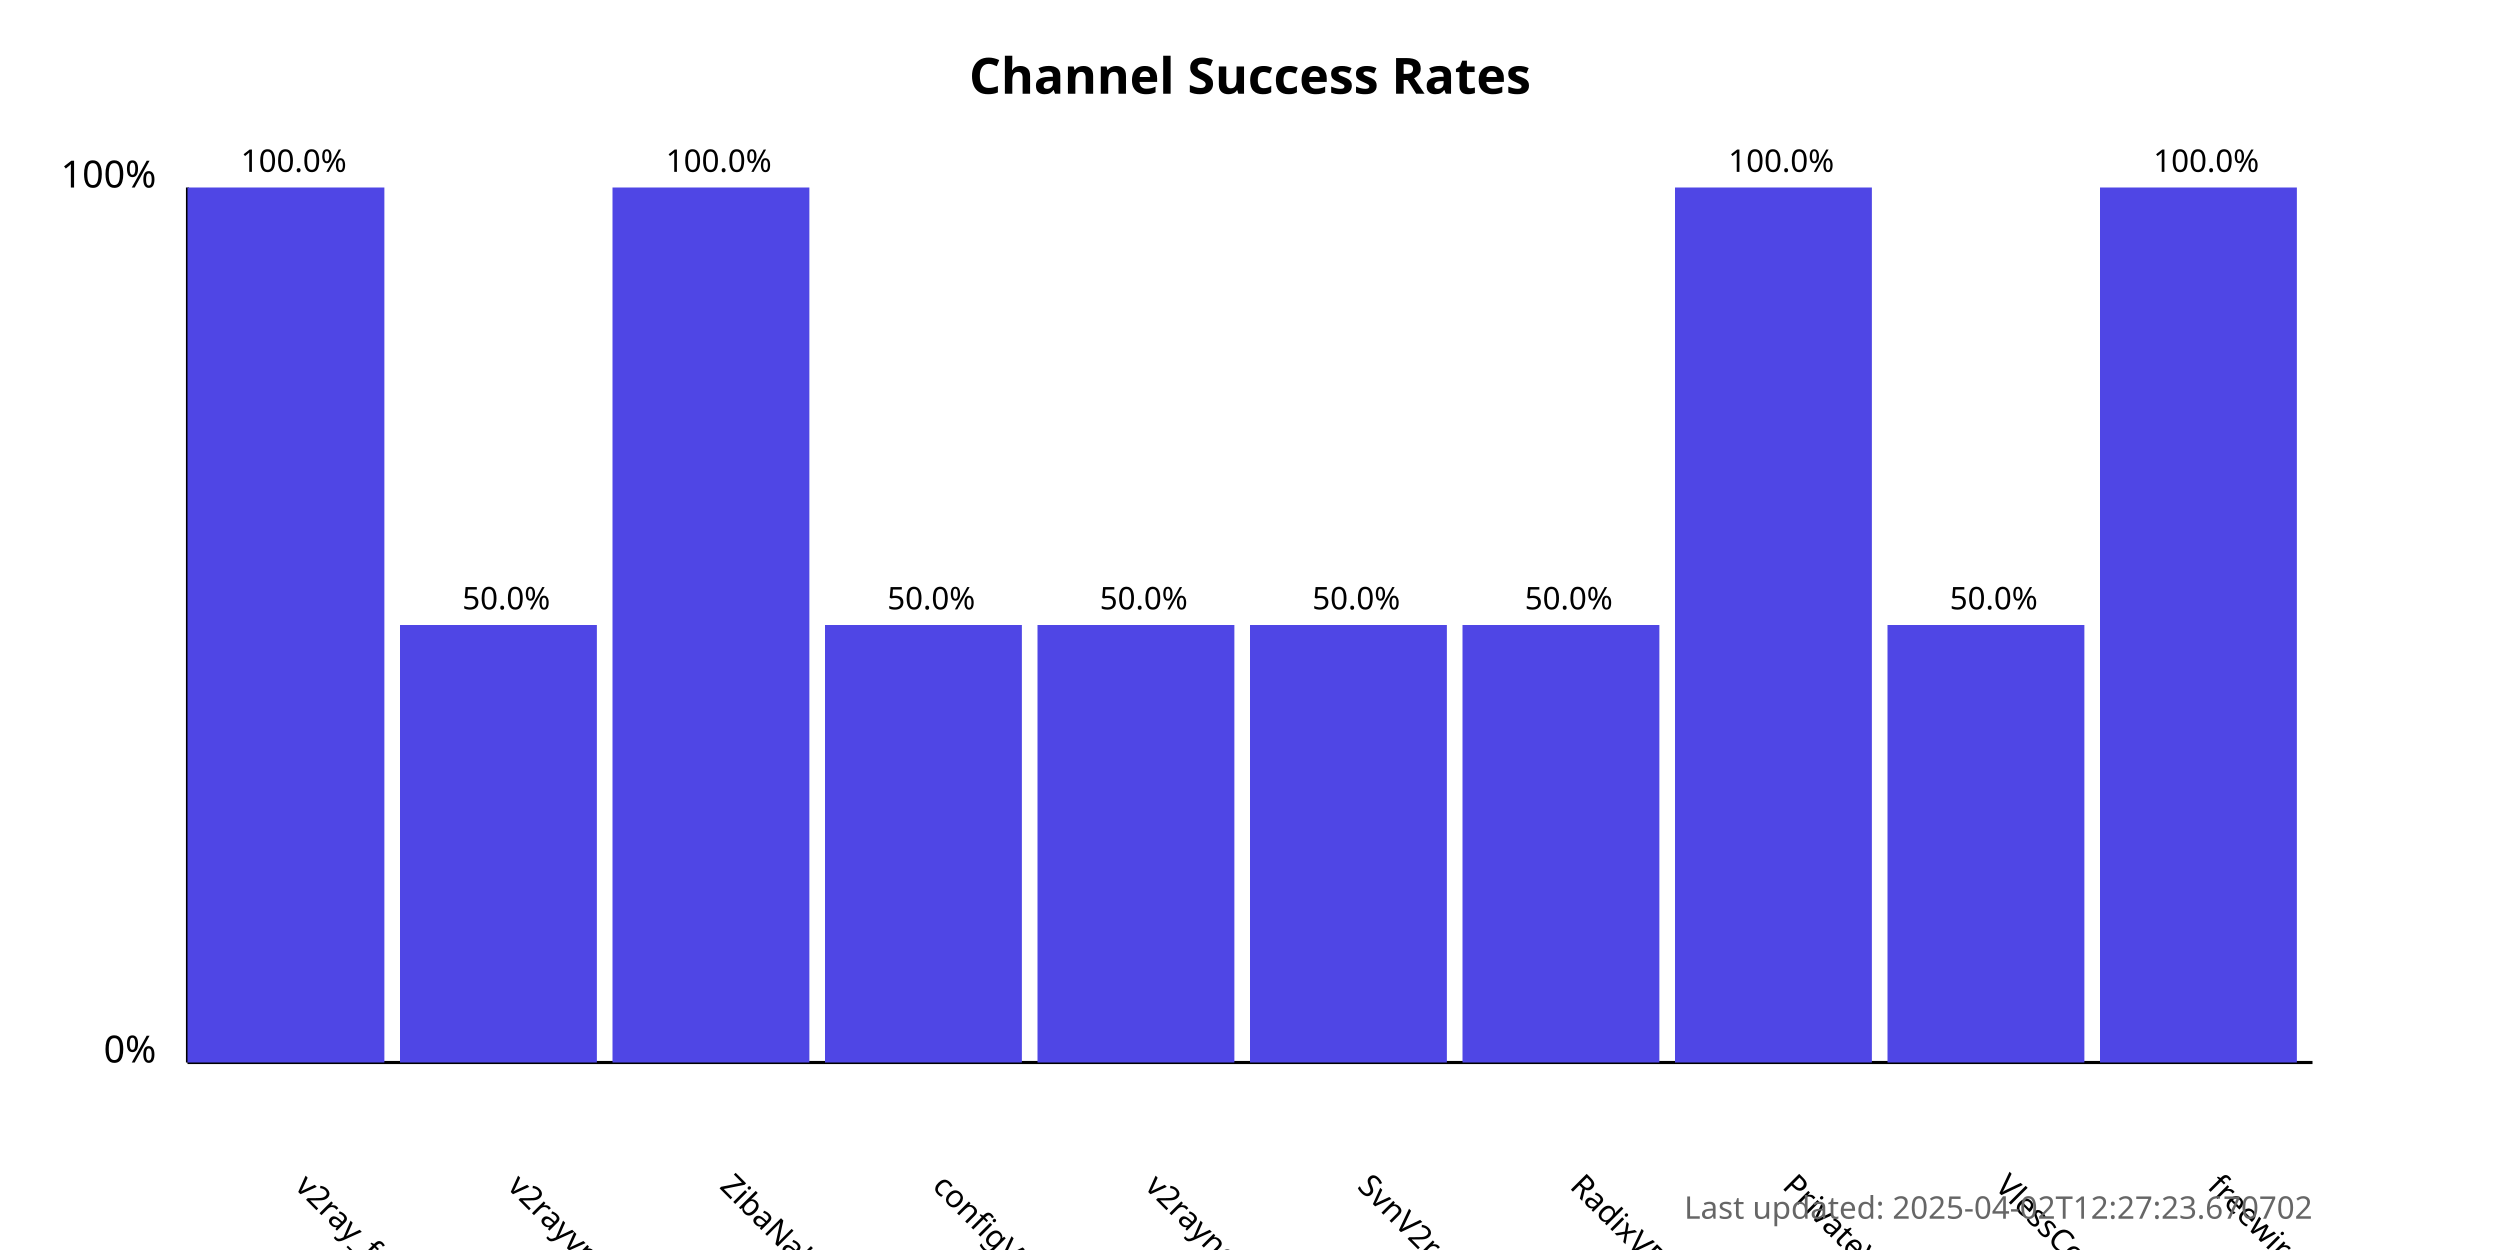
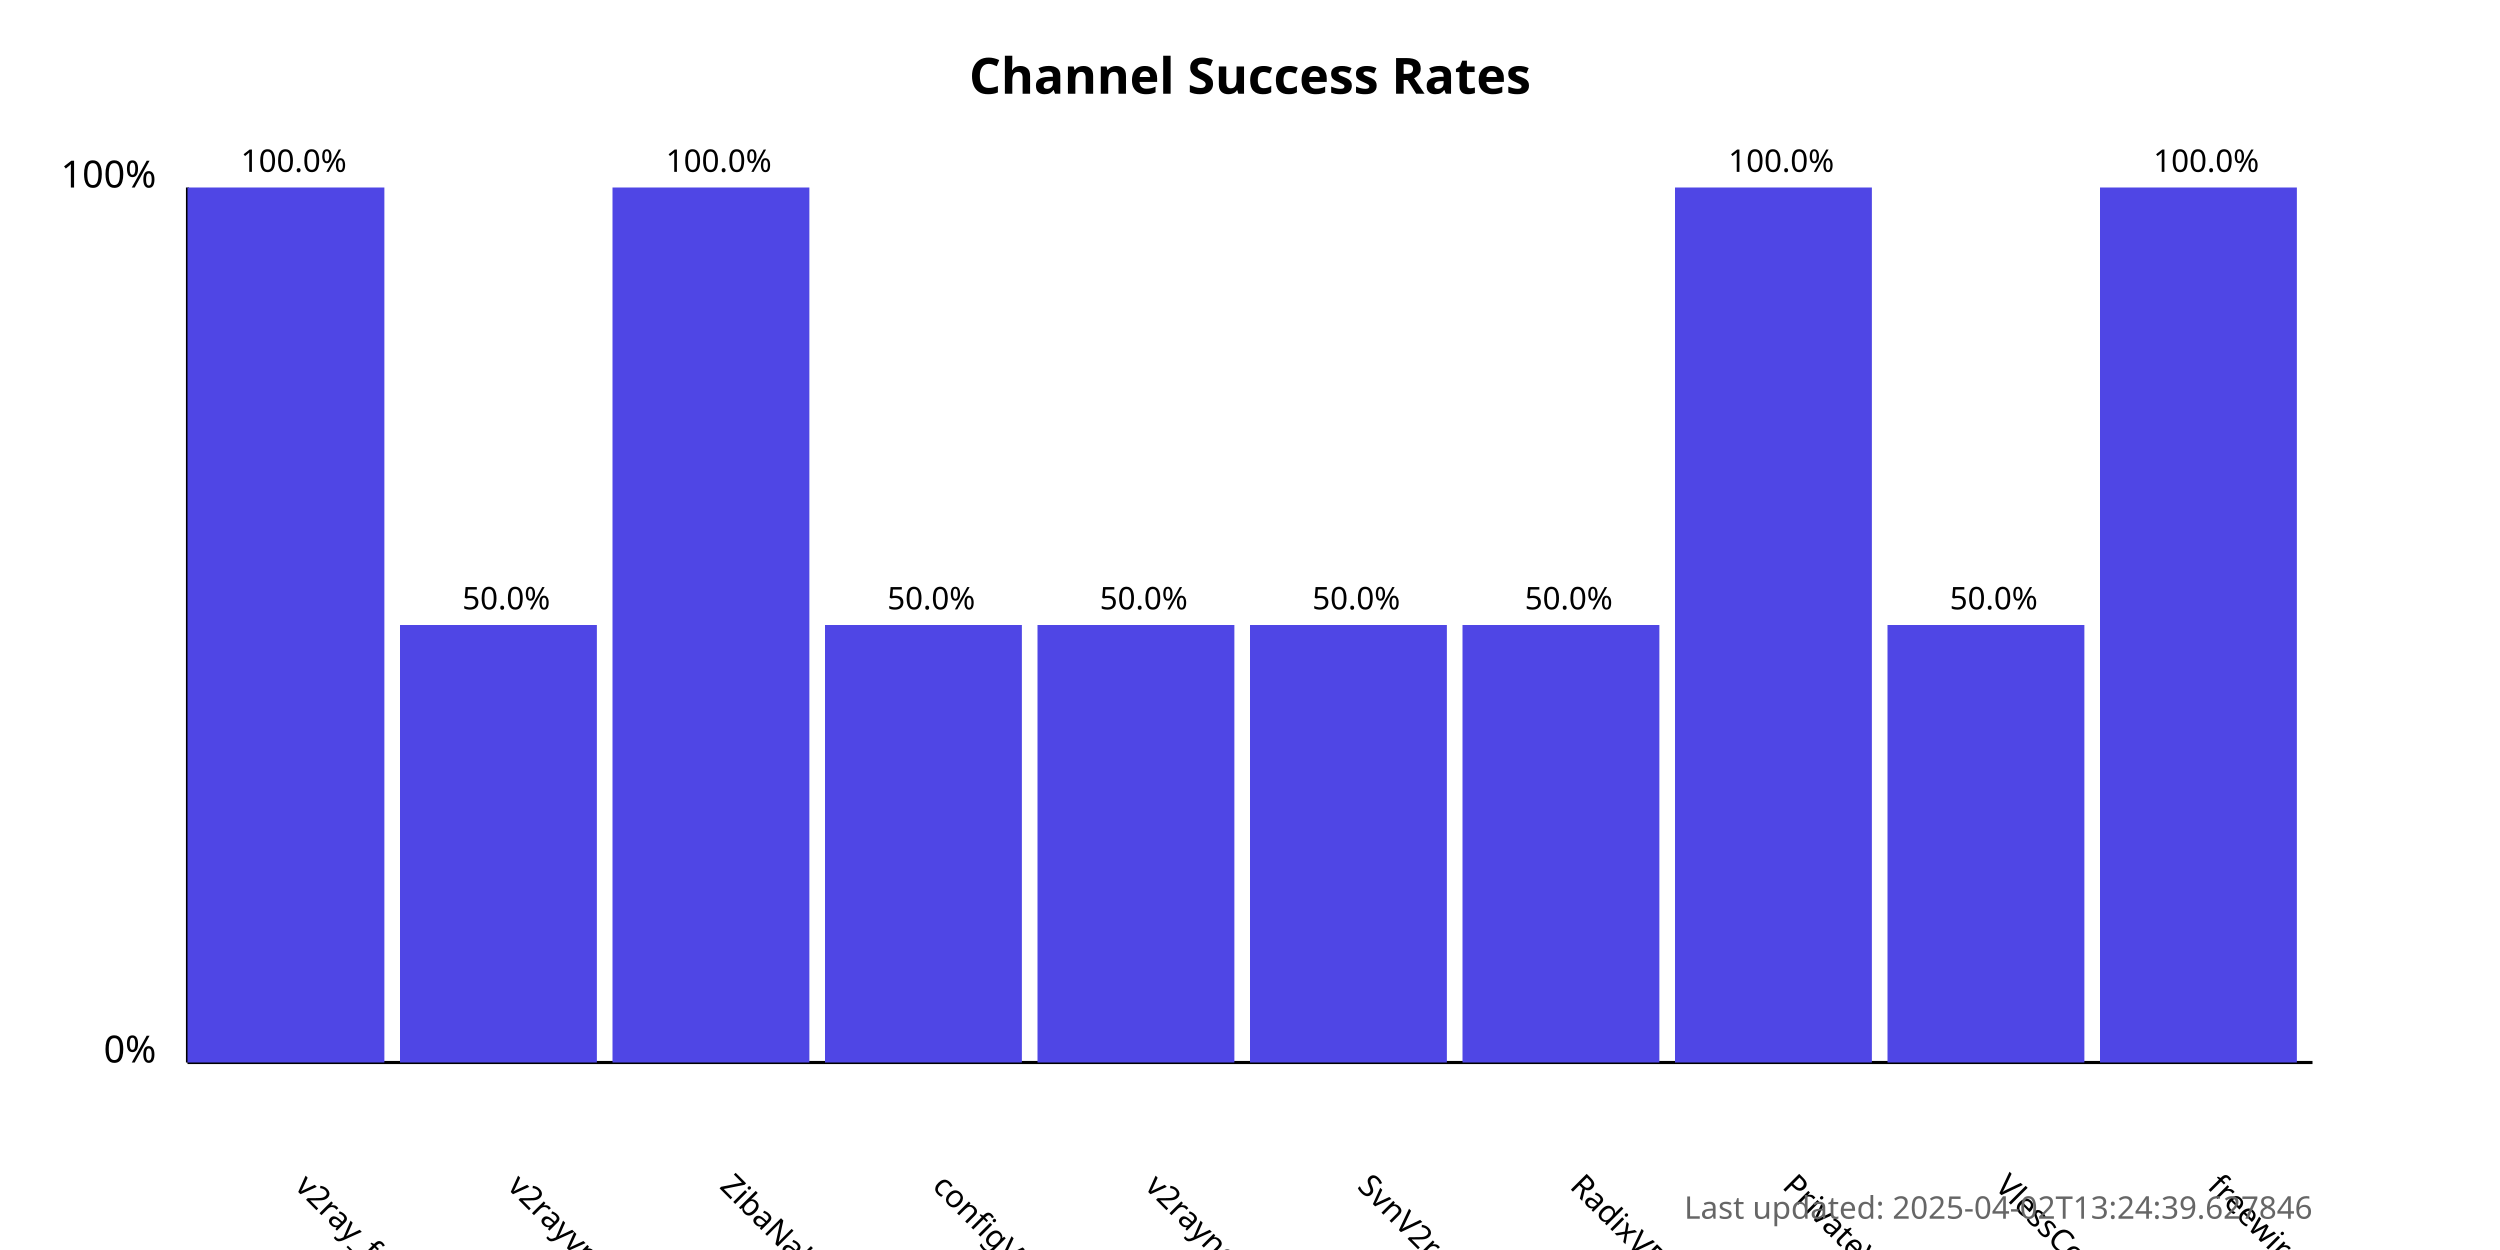
<svg xmlns="http://www.w3.org/2000/svg" width="800" height="400">
  <style>
            .chart-title { font: bold 16px sans-serif; }
            .axis-label { font: 12px sans-serif; }
            .tick-label { font: 10px sans-serif; }
            .bar { fill: #4f46e5; }
            .bar:hover { fill: #6366f1; }
            .timestamp { font: 10px sans-serif; fill: #666; }
        </style>
  <text x="400.0" y="30" text-anchor="middle" class="chart-title">
            Channel Success Rates
        </text>
  <line x1="60" y1="340" x2="60" y2="60" stroke="black" stroke-width="1" />
  <line x1="60" y1="340" x2="740" y2="340" stroke="black" stroke-width="1" />
  <text x="50" y="340" text-anchor="end" class="axis-label">0%</text>
  <text x="50" y="60" text-anchor="end" class="axis-label">100%</text>
  <g>
    <rect x="60" y="60.0" width="63.0" height="280.0" class="bar" />
    <text x="94.0" y="380" transform="rotate(45, 94.0, 380)" text-anchor="start" class="tick-label">
                v2ray_free_conf
            </text>
    <text x="94.0" y="55.0" text-anchor="middle" class="tick-label">
                100.0%
            </text>
  </g>
  <g>
    <rect x="128.0" y="200.0" width="63.0" height="140.0" class="bar" />
    <text x="162.0" y="380" transform="rotate(45, 162.0, 380)" text-anchor="start" class="tick-label">
                v2rayvpno
            </text>
    <text x="162.0" y="195.0" text-anchor="middle" class="tick-label">
                50.0%
            </text>
  </g>
  <g>
    <rect x="196.0" y="60.0" width="63.0" height="280.0" class="bar" />
    <text x="230.0" y="380" transform="rotate(45, 230.0, 380)" text-anchor="start" class="tick-label">
                ZibaNabz
            </text>
    <text x="230.0" y="55.0" text-anchor="middle" class="tick-label">
                100.0%
            </text>
  </g>
  <g>
    <rect x="264.0" y="200.0" width="63.0" height="140.0" class="bar" />
    <text x="298.0" y="380" transform="rotate(45, 298.0, 380)" text-anchor="start" class="tick-label">
                configV2rayForFree
            </text>
    <text x="298.0" y="195.0" text-anchor="middle" class="tick-label">
                50.0%
            </text>
  </g>
  <g>
    <rect x="332.0" y="200.0" width="63.0" height="140.0" class="bar" />
    <text x="366.0" y="380" transform="rotate(45, 366.0, 380)" text-anchor="start" class="tick-label">
                v2rayngvpn
            </text>
    <text x="366.0" y="195.0" text-anchor="middle" class="tick-label">
                50.0%
            </text>
  </g>
  <g>
    <rect x="400.0" y="200.0" width="63.0" height="140.0" class="bar" />
    <text x="434.0" y="380" transform="rotate(45, 434.0, 380)" text-anchor="start" class="tick-label">
                SvnV2ray
            </text>
    <text x="434.0" y="195.0" text-anchor="middle" class="tick-label">
                50.0%
            </text>
  </g>
  <g>
    <rect x="468.0" y="200.0" width="63.0" height="140.0" class="bar" />
    <text x="502.0" y="380" transform="rotate(45, 502.0, 380)" text-anchor="start" class="tick-label">
                RadixVPN
            </text>
    <text x="502.0" y="195.0" text-anchor="middle" class="tick-label">
                50.0%
            </text>
  </g>
  <g>
    <rect x="536.0" y="60.0" width="63.0" height="280.0" class="bar" />
    <text x="570.0" y="380" transform="rotate(45, 570.0, 380)" text-anchor="start" class="tick-label">
                PrivateVPNs
            </text>
    <text x="570.0" y="55.0" text-anchor="middle" class="tick-label">
                100.0%
            </text>
  </g>
  <g>
    <rect x="604.0" y="200.0" width="63.0" height="140.0" class="bar" />
    <text x="638.0" y="380" transform="rotate(45, 638.0, 380)" text-anchor="start" class="tick-label">
                VlessConfig
            </text>
    <text x="638.0" y="195.0" text-anchor="middle" class="tick-label">
                50.0%
            </text>
  </g>
  <g>
    <rect x="672.0" y="60.0" width="63.0" height="280.0" class="bar" />
    <text x="706.0" y="380" transform="rotate(45, 706.0, 380)" text-anchor="start" class="tick-label">
                freewireguard
            </text>
    <text x="706.0" y="55.0" text-anchor="middle" class="tick-label">
                100.0%
            </text>
  </g>
  <text x="740" y="390" text-anchor="end" class="timestamp">
-             Last updated: 2025-04-02T12:27:23.670702
+             Last updated: 2025-04-02T13:24:39.627846
        </text>
</svg>
